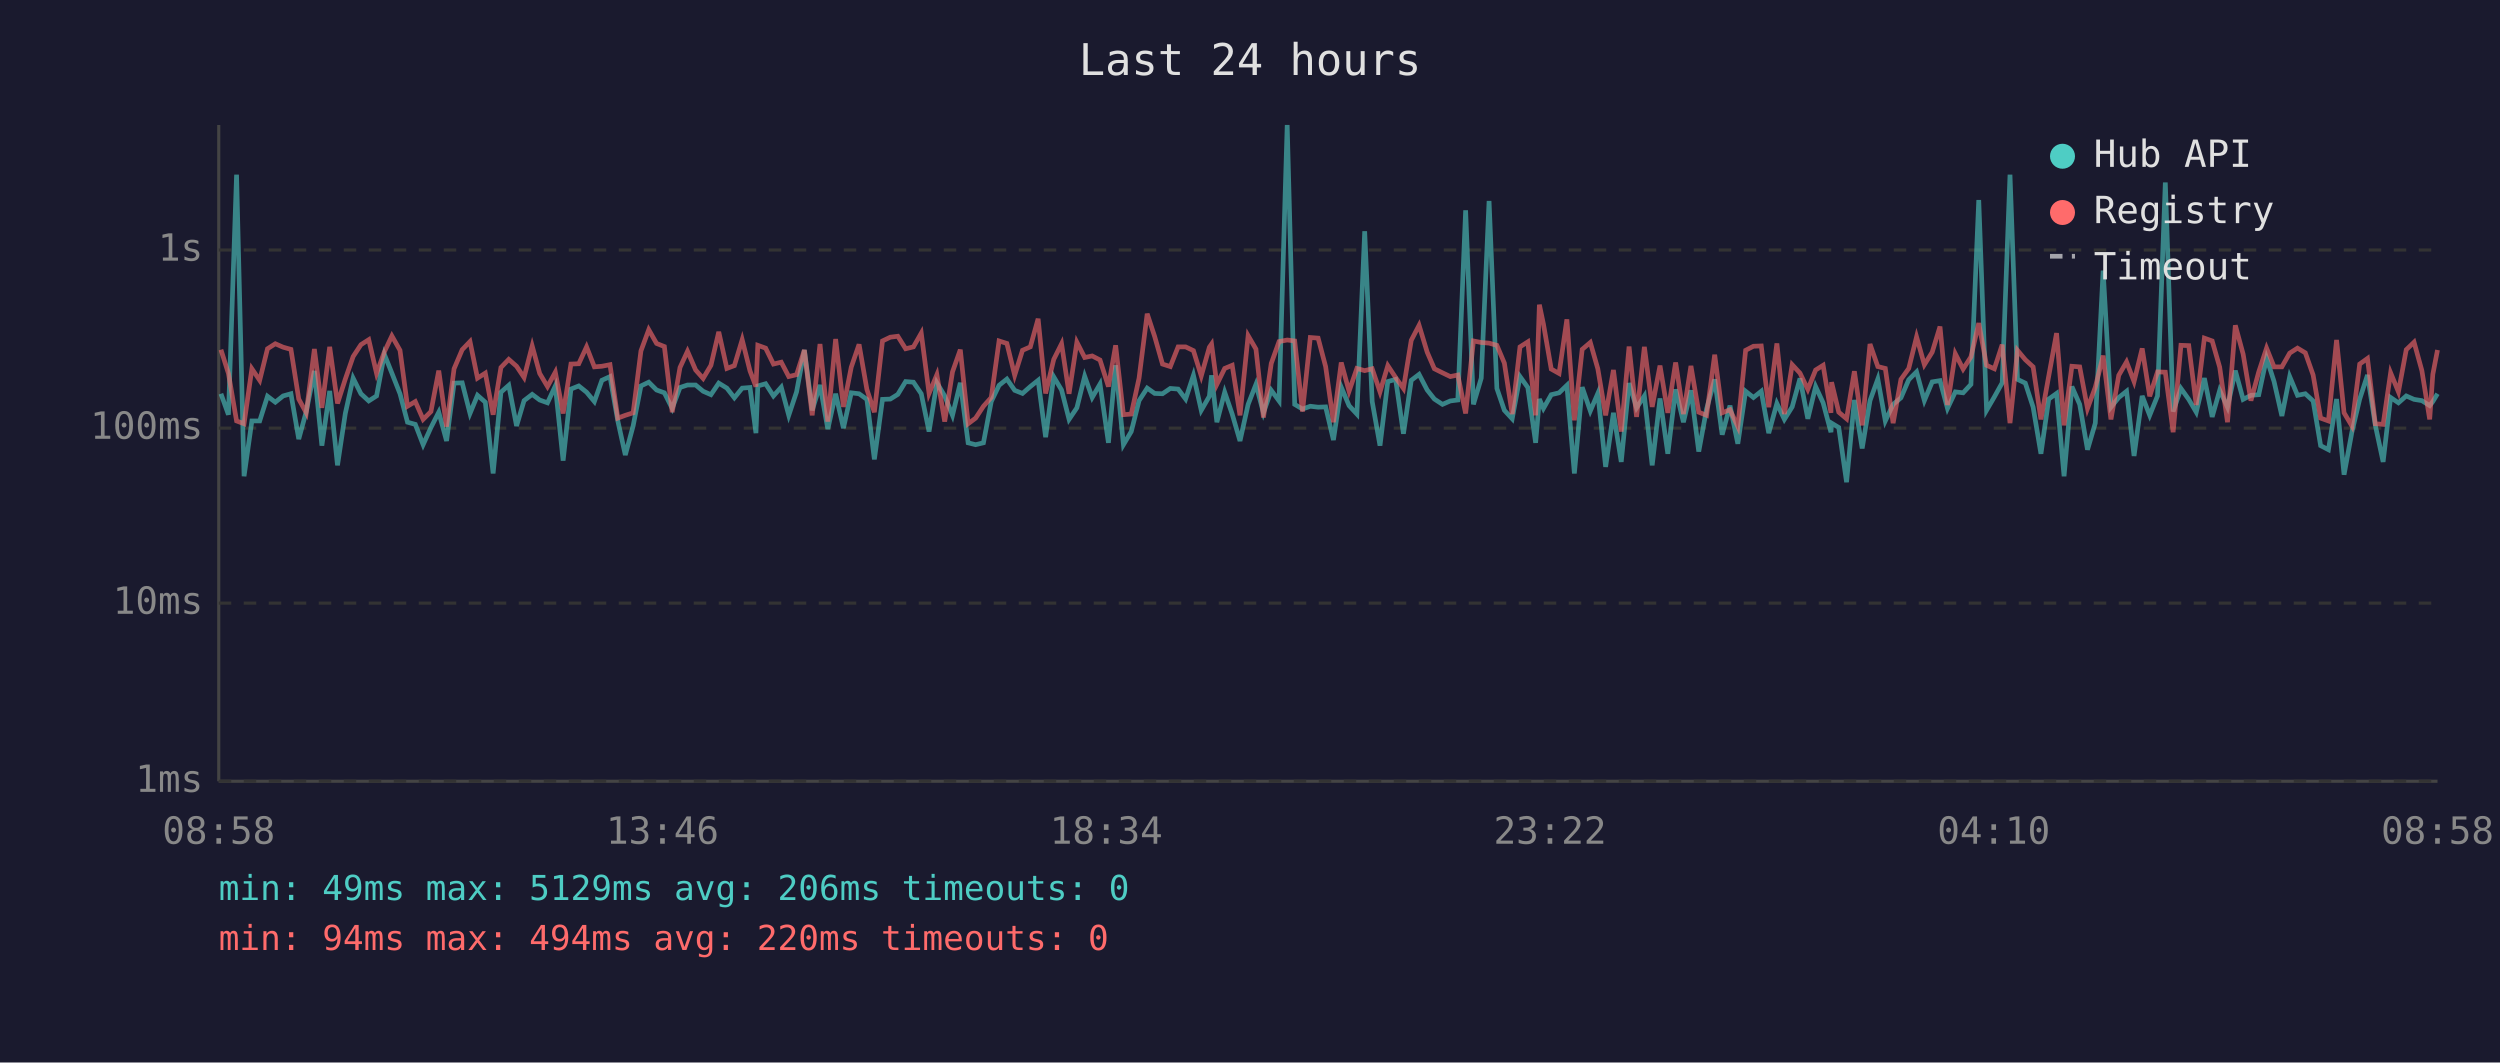
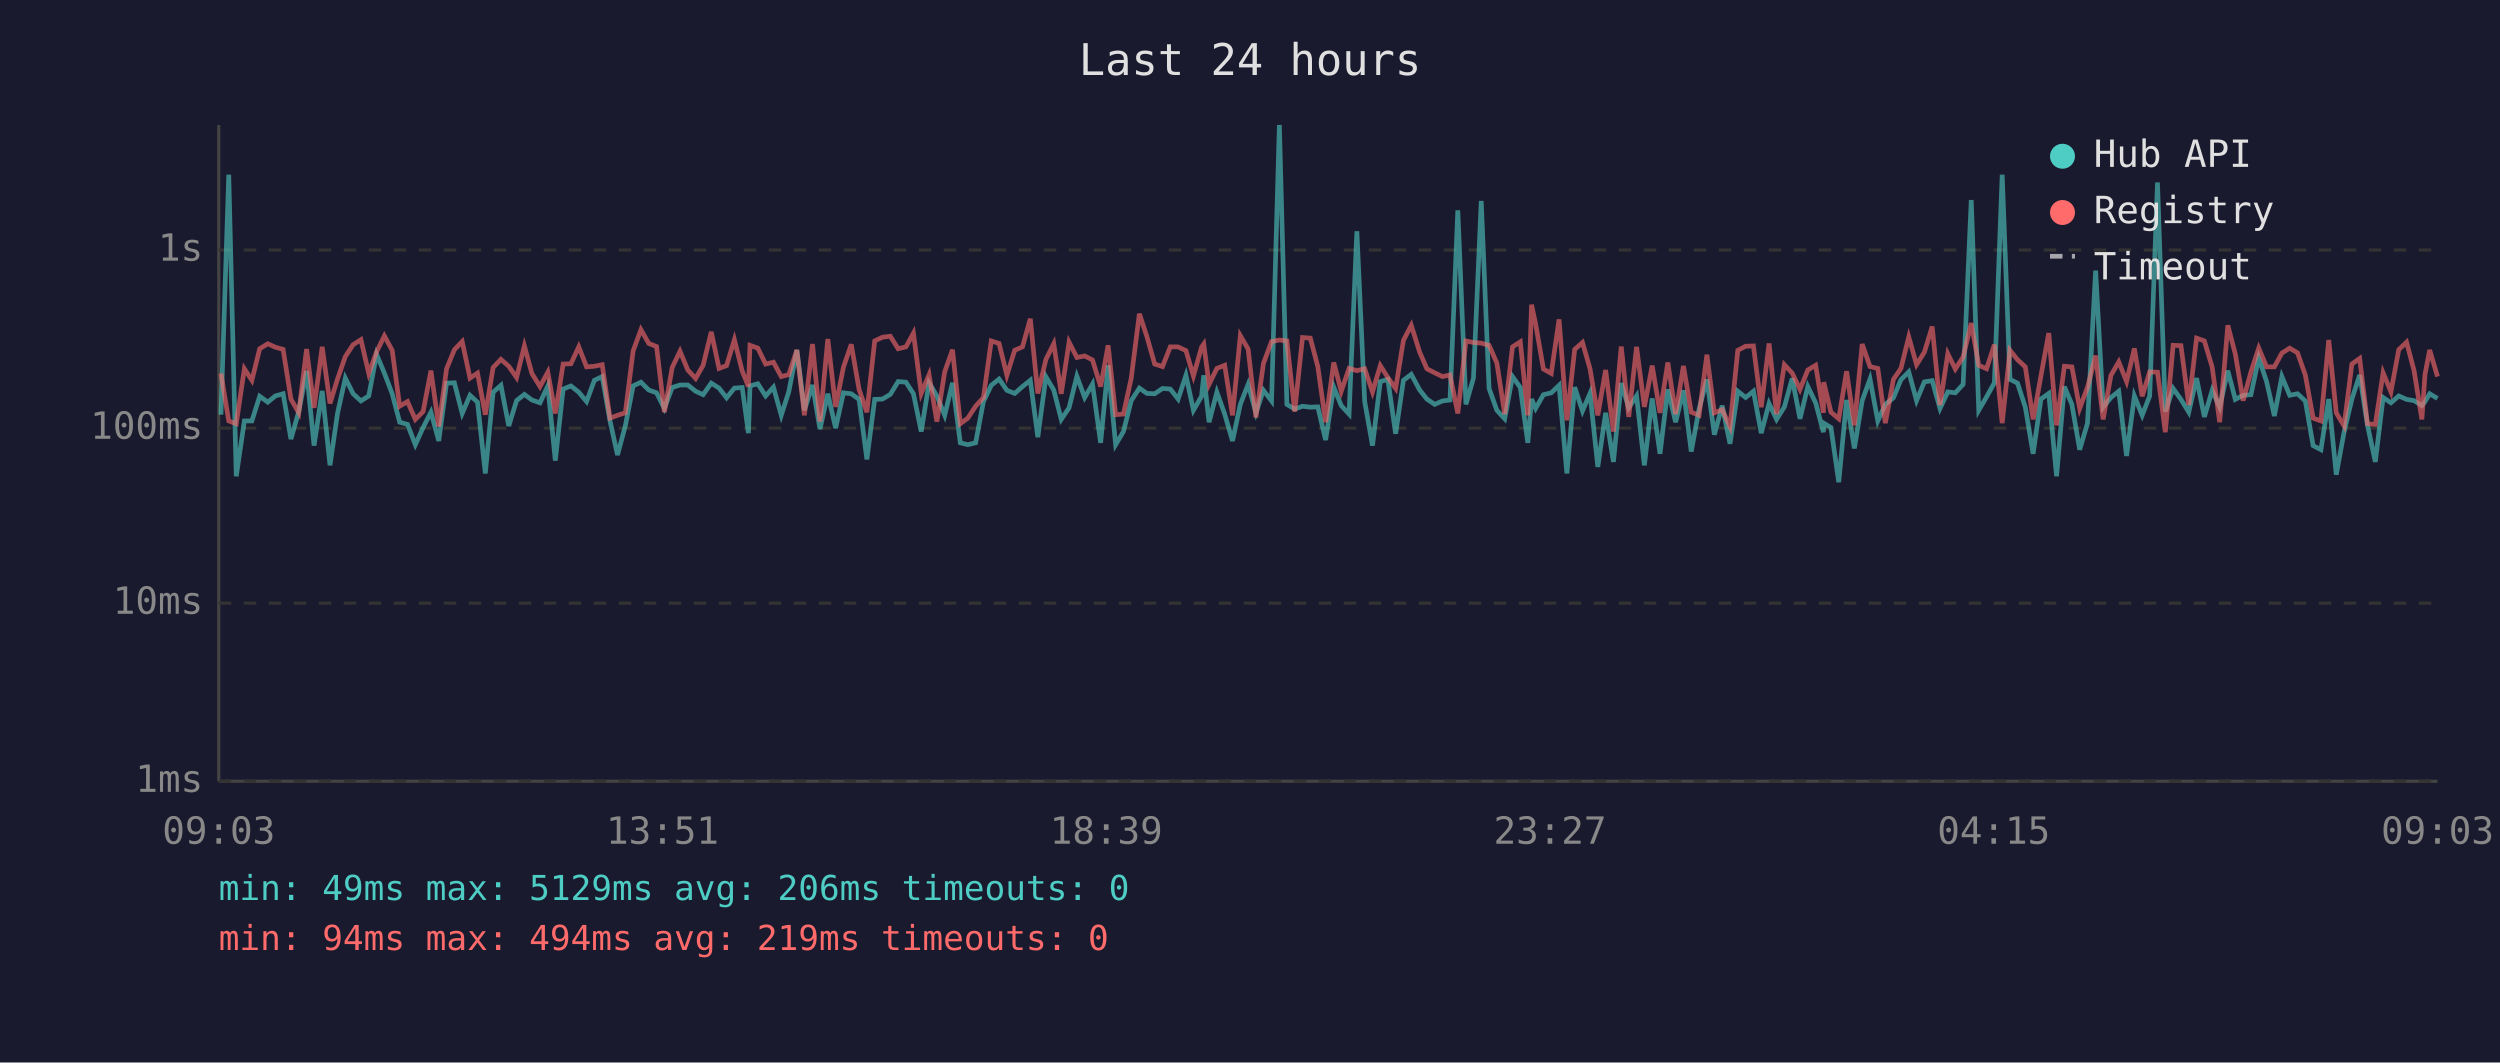
<svg xmlns="http://www.w3.org/2000/svg" viewBox="0 0 800 340" font-family="monospace" font-size="12">
  <rect width="800" height="340" fill="#1a1a2e" />
  <text x="400" y="24" fill="#e0e0e0" font-size="14" text-anchor="middle">Last 24 hours</text>
  <line x1="70" y1="40" x2="70" y2="250" stroke="#444" stroke-width="1" />
  <line x1="70" y1="250" x2="780" y2="250" stroke="#444" stroke-width="1" />
  <line x1="70" y1="250" x2="780" y2="250" stroke="#333" stroke-width="1" stroke-dasharray="4" />
  <text x="65" y="250" fill="#888" text-anchor="end" dominant-baseline="middle">1ms</text>
  <line x1="70" y1="193" x2="780" y2="193" stroke="#333" stroke-width="1" stroke-dasharray="4" />
  <text x="65" y="193" fill="#888" text-anchor="end" dominant-baseline="middle">10ms</text>
  <line x1="70" y1="137" x2="780" y2="137" stroke="#333" stroke-width="1" stroke-dasharray="4" />
  <text x="65" y="137" fill="#888" text-anchor="end" dominant-baseline="middle">100ms</text>
  <line x1="70" y1="80" x2="780" y2="80" stroke="#333" stroke-width="1" stroke-dasharray="4" />
  <text x="65" y="80" fill="#888" text-anchor="end" dominant-baseline="middle">1s</text>
-   <text x="70" y="270" fill="#888" text-anchor="middle">08:58</text>
-   <text x="212" y="270" fill="#888" text-anchor="middle">13:46</text>
-   <text x="354" y="270" fill="#888" text-anchor="middle">18:34</text>
-   <text x="496" y="270" fill="#888" text-anchor="middle">23:22</text>
-   <text x="638" y="270" fill="#888" text-anchor="middle">04:10</text>
-   <text x="780" y="270" fill="#888" text-anchor="middle">08:58</text>
-   <polyline points="70.7,126.0 73.1,132.7 75.7,55.9 78.1,152.4 80.6,134.7 83.1,134.7 85.6,126.8 88.1,128.7 90.6,126.7 93.1,126.0 95.6,140.5 98.0,131.7 100.6,118.7 103.0,142.6 105.5,125.1 108.0,148.9 110.5,132.3 113.0,121.0 115.5,126.0 118.0,128.3 120.5,126.7 123.0,113.4 125.4,119.4 128.0,126.0 130.4,135.1 132.9,135.8 135.4,142.3 137.9,136.8 140.4,131.9 142.9,141.1 145.3,122.6 147.9,122.5 150.4,132.3 152.8,126.5 155.3,128.7 157.8,151.5 160.3,125.5 162.8,123.3 165.3,136.3 167.7,128.2 170.3,126.2 172.7,128.0 175.2,128.9 177.7,123.5 180.2,147.4 182.7,124.5 185.2,123.5 187.7,125.5 190.2,128.5 192.6,121.7 195.2,120.5 197.7,134.7 200.1,145.6 202.6,136.3 205.1,123.5 207.6,122.3 210.1,124.8 212.6,125.7 215.1,130.7 217.6,124.0 220.0,123.2 222.6,123.2 225.0,125.2 227.5,126.3 230.0,122.6 232.6,124.2 235.0,127.3 237.5,124.2 240.0,124.0 241.9,138.6 242.5,123.5 245.0,122.8 247.5,126.7 250.0,123.9 252.4,132.9 254.9,125.4 257.4,112.0 259.9,131.3 262.4,123.2 264.9,137.3 267.4,126.0 269.9,137.0 272.4,125.7 274.9,126.0 277.4,127.8 279.8,147.0 282.4,127.8 284.9,127.7 287.3,126.2 289.8,122.1 292.3,122.3 294.8,126.0 297.3,138.1 299.8,122.5 302.3,126.7 304.8,132.9 307.3,122.5 309.8,141.7 312.2,142.3 314.7,141.7 317.2,128.5 319.7,123.3 322.2,121.3 324.7,124.9 327.2,125.9 329.7,123.7 332.2,121.7 334.6,139.9 337.2,120.6 339.7,124.8 342.1,134.2 344.6,130.5 347.1,120.4 349.5,127.2 352.0,122.9 354.7,141.7 357.0,116.9 359.5,142.3 362.0,138.1 364.5,128.2 367.1,124.2 369.5,125.9 372.0,126.0 374.5,124.3 377.0,124.5 379.4,127.7 381.9,120.1 384.4,131.3 387.0,126.8 387.7,120.1 389.4,135.1 391.9,125.5 394.3,132.5 396.8,141.1 399.4,129.4 401.9,123.0 404.3,132.1 406.8,124.9 409.3,128.3 411.9,40.0 414.3,129.4 416.8,130.9 419.3,130.0 421.8,130.3 424.2,130.2 426.7,140.8 429.2,123.9 431.7,129.8 434.2,132.5 436.7,74.0 439.1,128.5 441.6,142.6 444.1,122.1 446.6,121.4 449.1,138.8 451.6,121.7 454.1,119.8 456.7,124.8 459.0,127.7 461.6,129.4 464.1,128.3 466.5,128.0 469.0,67.3 471.5,129.4 474.0,121.0 476.5,64.3 479.0,124.3 481.4,131.3 483.9,134.0 486.4,120.5 488.9,124.0 491.4,141.7 492.6,127.7 493.9,130.7 496.4,126.3 498.9,125.7 501.4,123.3 503.8,151.5 506.3,123.9 508.9,131.5 511.3,125.9 513.8,149.4 516.3,132.1 518.8,147.8 521.3,122.6 523.7,130.5 526.2,126.7 528.7,148.9 531.2,127.5 533.7,145.2 536.2,124.6 538.7,135.1 541.1,124.9 543.6,144.5 546.1,130.9 548.7,121.4 551.1,139.1 553.6,129.8 556.1,142.0 558.6,125.2 561.1,127.2 563.6,125.2 566.0,138.6 568.6,129.1 571.0,134.2 573.5,130.2 576.0,121.1 578.5,134.0 581.0,123.7 583.4,128.9 585.9,138.3 586.1,135.4 588.4,136.8 590.9,154.3 593.4,128.0 595.9,143.5 598.4,128.2 600.9,121.3 603.3,134.7 605.8,129.4 608.3,127.3 610.8,121.5 613.3,119.0 615.8,128.2 618.3,122.2 620.8,121.8 623.2,130.7 625.7,125.4 628.2,125.7 630.7,123.0 633.2,64.0 635.7,131.3 638.2,127.0 640.7,122.5 643.2,55.9 645.6,121.4 648.1,122.6 650.6,130.3 653.1,145.2 655.6,127.7 658.1,125.9 660.5,152.4 663.0,123.7 665.5,129.4 668.0,143.9 670.5,135.4 673.0,86.6 675.5,130.3 678.0,127.2 680.5,125.2 682.9,145.9 685.5,126.7 687.9,132.9 690.4,126.7 692.9,58.4 695.4,131.7 697.9,124.3 700.4,127.8 702.8,131.9 705.4,121.0 707.9,133.4 710.3,124.9 712.8,130.3 715.3,118.6 717.8,127.8 720.3,126.5 722.8,126.3 725.3,114.6 727.7,122.1 730.2,133.1 732.7,120.5 735.2,126.5 737.7,126.0 740.2,128.3 742.6,142.6 745.1,143.9 747.7,127.7 750.1,151.9 752.6,138.3 755.1,127.7 757.6,120.0 760.1,136.1 762.6,147.8 765.0,127.2 767.5,128.9 770.0,126.7 772.5,127.8 775.0,128.2 777.5,129.8 778.5,128.5 780.0,126.0" fill="none" stroke="#4ecdc4" stroke-width="1.5" opacity="0.6" />
-   <polyline points="70.7,111.9 73.1,119.5 75.7,134.7 78.1,135.6 80.6,118.0 83.1,121.7 85.6,111.6 88.1,110.0 90.6,111.1 93.1,111.8 95.6,127.7 98.0,132.1 100.6,111.7 103.0,130.5 105.5,111.0 108.0,129.1 110.5,121.3 113.0,114.1 115.5,110.3 118.0,108.7 120.5,119.5 123.0,112.6 125.4,107.5 128.0,112.1 130.4,130.0 132.9,128.5 135.4,134.2 137.9,131.7 140.4,118.6 142.9,136.5 145.3,118.0 147.9,111.9 150.4,109.3 152.8,121.0 155.3,119.4 157.8,132.7 160.3,117.6 162.8,115.0 165.3,117.2 167.7,120.8 170.3,110.7 172.7,119.5 175.2,123.7 177.7,119.1 180.2,132.3 182.7,116.5 185.2,116.4 187.7,111.0 190.2,117.4 192.6,117.2 195.2,116.7 197.7,133.8 200.1,132.9 202.6,132.1 205.1,112.3 207.6,105.5 210.1,109.9 212.6,110.9 215.1,131.9 217.6,117.6 220.0,112.4 222.6,118.4 225.0,121.1 227.5,116.9 230.0,106.2 232.6,117.9 235.0,117.0 237.5,108.7 240.0,118.7 241.9,123.7 242.5,110.5 245.0,111.4 247.5,116.5 250.0,115.9 252.4,120.5 254.9,119.9 257.4,112.0 259.9,132.9 262.4,110.1 264.9,134.9 267.4,108.5 269.9,130.2 272.4,117.5 274.9,110.2 277.4,124.6 279.8,131.9 282.4,109.1 284.9,107.9 287.3,107.6 289.8,111.6 292.3,111.0 294.8,106.6 297.3,125.9 299.8,119.9 302.3,134.9 304.8,119.0 307.3,111.9 309.8,135.6 312.2,133.8 314.7,130.0 317.2,127.2 319.7,109.1 322.2,109.9 324.7,120.1 327.2,112.1 329.7,111.0 332.2,102.0 334.6,125.9 337.2,115.0 339.7,110.0 342.1,126.0 344.6,109.5 347.1,114.4 349.5,113.9 352.0,115.2 354.7,123.7 357.0,110.5 359.5,132.7 362.0,132.5 364.5,121.0 367.1,100.4 369.5,107.7 372.0,116.5 374.5,117.3 377.0,111.0 379.4,111.0 381.9,112.2 384.4,120.3 387.0,111.1 387.7,110.1 389.4,123.0 391.9,117.9 394.3,116.9 396.8,132.9 399.4,107.4 401.9,111.7 404.3,133.6 406.8,116.3 409.3,109.3 411.9,108.8 414.3,109.1 416.8,131.7 419.3,108.0 421.8,108.2 424.2,117.3 426.7,135.1 429.2,116.0 431.7,125.2 434.2,117.9 436.7,118.6 439.1,118.0 441.6,125.4 444.1,117.0 446.6,120.8 449.1,124.3 451.6,108.9 454.1,104.1 456.7,112.7 459.0,118.0 461.6,119.3 464.1,120.5 466.5,120.0 469.0,132.3 471.5,109.1 474.0,109.6 476.5,109.8 479.0,110.5 481.4,116.2 483.9,132.5 486.4,111.0 488.9,109.4 491.4,132.9 492.6,97.5 493.9,103.7 496.4,118.1 498.9,119.5 501.4,102.2 503.8,134.5 506.3,111.8 508.9,109.6 511.3,118.0 513.8,132.9 516.3,118.4 518.8,138.1 521.3,110.9 523.7,133.4 526.2,111.0 528.7,130.2 531.2,117.0 533.7,132.1 536.2,116.0 538.7,132.5 541.1,117.1 543.6,131.9 546.1,132.9 548.7,113.5 551.1,132.1 553.6,131.1 556.1,136.5 558.6,112.1 561.1,110.8 563.6,110.7 566.0,130.3 568.6,109.9 571.0,132.5 573.5,116.7 576.0,119.4 578.5,124.6 581.0,118.4 583.4,116.9 585.9,132.1 586.1,122.3 588.4,131.9 590.9,134.0 593.4,118.8 595.9,136.1 598.4,110.1 600.9,117.3 603.3,117.9 605.8,135.4 608.3,121.4 610.8,117.9 613.3,107.8 615.8,116.7 618.3,112.7 620.8,104.5 623.2,129.6 625.7,113.2 628.2,118.1 630.7,114.2 633.2,103.4 635.7,116.9 638.2,118.0 640.7,110.3 643.2,135.4 645.6,112.1 648.1,115.1 650.6,117.4 653.1,134.2 655.6,120.3 658.1,106.6 660.5,136.1 663.0,117.2 665.5,117.4 668.0,130.7 670.5,123.9 673.0,113.8 675.5,134.2 678.0,120.1 680.5,115.8 682.9,122.1 685.5,111.5 687.9,126.8 690.4,119.0 692.9,119.1 695.4,138.3 697.9,110.5 700.4,110.6 702.8,129.6 705.4,108.2 707.9,109.1 710.3,117.5 712.8,135.1 715.3,104.1 717.8,113.3 720.3,128.2 722.8,119.0 725.3,111.4 727.7,117.4 730.2,117.4 732.7,113.0 735.2,111.4 737.7,112.9 740.2,120.0 742.6,133.8 745.1,134.7 747.7,108.8 750.1,132.1 752.6,136.3 755.1,116.5 757.6,114.7 760.1,135.6 762.6,135.8 765.0,119.3 767.5,125.4 770.0,111.9 772.5,109.5 775.0,118.6 777.5,134.2 778.5,119.8 780.0,112.0" fill="none" stroke="#ff6b6b" stroke-width="1.5" opacity="0.6" />
+   <text x="70" y="270" fill="#888" text-anchor="middle">09:03</text>
+   <text x="212" y="270" fill="#888" text-anchor="middle">13:51</text>
+   <text x="354" y="270" fill="#888" text-anchor="middle">18:39</text>
+   <text x="496" y="270" fill="#888" text-anchor="middle">23:27</text>
+   <text x="638" y="270" fill="#888" text-anchor="middle">04:15</text>
+   <text x="780" y="270" fill="#888" text-anchor="middle">09:03</text>
+   <polyline points="70.7,132.7 73.2,55.9 75.6,152.4 78.2,134.7 80.6,134.7 83.1,126.8 85.7,128.7 88.1,126.7 90.6,126.0 93.1,140.5 95.6,131.7 98.1,118.7 100.5,142.6 103.1,125.1 105.6,148.9 108.0,132.3 110.5,121.0 113.0,126.0 115.5,128.3 118.0,126.7 120.5,113.4 123.0,119.4 125.5,126.0 127.9,135.1 130.4,135.8 132.9,142.3 135.4,136.8 137.9,131.9 140.4,141.1 142.9,122.6 145.4,122.5 147.9,132.3 150.4,126.5 152.8,128.7 155.3,151.5 157.8,125.5 160.3,123.3 162.8,136.3 165.3,128.2 167.8,126.2 170.2,128.0 172.8,128.9 175.3,123.5 177.7,147.4 180.2,124.5 182.7,123.5 185.2,125.5 187.7,128.5 190.2,121.7 192.7,120.5 195.2,134.7 197.6,145.6 200.1,136.3 202.6,123.5 205.1,122.3 207.6,124.8 210.1,125.7 212.6,130.7 215.1,124.0 217.6,123.2 220.1,123.2 222.6,125.2 225.0,126.3 227.6,122.6 230.1,124.2 232.5,127.3 235.0,124.2 237.5,124.0 239.5,138.6 240.0,123.5 242.5,122.8 245.0,126.7 247.5,123.9 250.0,132.9 252.4,125.4 255.0,112.0 257.4,131.3 260.0,123.2 262.4,137.3 264.9,126.0 267.4,137.0 269.9,125.7 272.4,126.0 274.9,127.8 277.4,147.0 279.9,127.8 282.4,127.7 284.9,126.2 287.4,122.1 289.9,122.3 292.3,126.0 294.8,138.1 297.3,122.5 299.8,126.7 302.3,132.9 304.8,122.5 307.3,141.7 309.7,142.3 312.2,141.7 314.7,128.5 317.2,123.3 319.7,121.3 322.2,124.9 324.7,125.9 327.2,123.7 329.7,121.7 332.1,139.9 334.7,120.6 337.2,124.8 339.6,134.2 342.1,130.5 344.6,120.4 347.1,127.2 349.6,122.9 352.2,141.7 354.6,116.9 357.0,142.3 359.5,138.1 362.0,128.2 364.6,124.2 367.0,125.9 369.5,126.0 372.0,124.3 374.5,124.5 377.0,127.7 379.5,120.1 381.9,131.3 384.5,126.8 385.2,120.1 386.9,135.1 389.4,125.5 391.9,132.5 394.4,141.1 396.9,129.4 399.4,123.0 401.9,132.1 404.3,124.9 406.9,128.3 409.4,40.0 411.8,129.4 414.3,130.9 416.8,130.0 419.3,130.3 421.7,130.2 424.2,140.8 426.8,123.9 429.2,129.8 431.7,132.5 434.2,74.0 436.7,128.5 439.2,142.6 441.7,122.1 444.1,121.4 446.6,138.8 449.1,121.7 451.6,119.8 454.3,124.8 456.6,127.7 459.1,129.4 461.6,128.3 464.0,128.0 466.5,67.3 469.1,129.4 471.5,121.0 474.0,64.3 476.5,124.3 479.0,131.3 481.5,134.0 484.0,120.5 486.5,124.0 488.9,141.7 490.1,127.7 491.4,130.7 493.9,126.3 496.4,125.7 498.9,123.3 501.4,151.5 503.9,123.9 506.4,131.5 508.8,125.9 511.3,149.4 513.8,132.1 516.3,147.8 518.8,122.6 521.2,130.5 523.7,126.7 526.2,148.9 528.7,127.5 531.2,145.2 533.7,124.6 536.2,135.1 538.7,124.9 541.2,144.5 543.7,130.9 546.2,121.4 548.6,139.1 551.1,129.8 553.6,142.0 556.1,125.2 558.6,127.2 561.1,125.2 563.6,138.6 566.1,129.1 568.5,134.2 571.0,130.2 573.5,121.1 576.0,134.0 578.5,123.7 581.0,128.9 583.5,138.3 583.6,135.4 585.9,136.8 588.4,154.3 590.9,128.0 593.4,143.5 595.9,128.2 598.4,121.3 600.9,134.7 603.3,129.4 605.9,127.3 608.3,121.5 610.8,119.0 613.3,128.2 615.8,122.2 618.3,121.8 620.8,130.7 623.3,125.4 625.7,125.7 628.2,123.0 630.8,64.0 633.2,131.3 635.7,127.0 638.2,122.5 640.7,55.9 643.2,121.4 645.6,122.6 648.1,130.3 650.6,145.2 653.1,127.7 655.6,125.9 658.1,152.4 660.6,123.7 663.0,129.4 665.5,143.9 668.0,135.4 670.6,86.6 673.0,130.3 675.5,127.2 678.0,125.2 680.5,145.9 683.0,126.7 685.5,132.9 687.9,126.7 690.4,58.4 692.9,131.7 695.4,124.3 697.9,127.8 700.4,131.9 702.9,121.0 705.4,133.4 707.9,124.9 710.3,130.3 712.9,118.6 715.3,127.8 717.8,126.5 720.3,126.3 722.8,114.6 725.3,122.1 727.8,133.1 730.2,120.5 732.7,126.5 735.2,126.0 737.7,128.3 740.2,142.6 742.7,143.9 745.2,127.7 747.6,151.9 750.1,138.3 752.6,127.7 755.1,120.0 757.6,136.1 760.1,147.8 762.6,127.2 765.1,128.9 767.6,126.7 770.1,127.8 772.5,128.2 775.0,129.8 776.0,128.5 777.5,126.0 780.0,127.5" fill="none" stroke="#4ecdc4" stroke-width="1.5" opacity="0.6" />
+   <polyline points="70.7,119.5 73.2,134.7 75.6,135.6 78.2,118.0 80.6,121.7 83.1,111.6 85.7,110.0 88.1,111.1 90.6,111.8 93.1,127.7 95.6,132.1 98.1,111.7 100.5,130.5 103.1,111.0 105.6,129.1 108.0,121.3 110.5,114.1 113.0,110.3 115.5,108.7 118.0,119.5 120.5,112.6 123.0,107.5 125.5,112.1 127.9,130.0 130.4,128.5 132.9,134.2 135.4,131.7 137.9,118.6 140.4,136.5 142.9,118.0 145.4,111.9 147.9,109.3 150.4,121.0 152.8,119.4 155.3,132.7 157.8,117.6 160.3,115.0 162.8,117.2 165.3,120.8 167.8,110.7 170.2,119.5 172.8,123.7 175.3,119.1 177.7,132.3 180.2,116.5 182.7,116.4 185.2,111.0 187.7,117.4 190.2,117.2 192.7,116.7 195.2,133.8 197.6,132.9 200.1,132.1 202.6,112.3 205.1,105.5 207.6,109.9 210.1,110.9 212.6,131.9 215.1,117.6 217.6,112.4 220.1,118.4 222.6,121.1 225.0,116.9 227.6,106.2 230.1,117.9 232.5,117.0 235.0,108.7 237.5,118.7 239.5,123.7 240.0,110.5 242.5,111.4 245.0,116.5 247.5,115.9 250.0,120.5 252.4,119.9 255.0,112.0 257.4,132.9 260.0,110.1 262.4,134.9 264.9,108.5 267.4,130.2 269.9,117.5 272.4,110.2 274.9,124.6 277.4,131.9 279.9,109.1 282.4,107.9 284.9,107.6 287.4,111.6 289.9,111.0 292.3,106.6 294.8,125.9 297.3,119.9 299.8,134.9 302.3,119.0 304.8,111.9 307.3,135.6 309.7,133.8 312.2,130.0 314.7,127.2 317.2,109.1 319.7,109.9 322.2,120.1 324.7,112.1 327.2,111.0 329.7,102.0 332.1,125.9 334.7,115.0 337.2,110.0 339.6,126.0 342.1,109.5 344.6,114.4 347.1,113.9 349.6,115.2 352.2,123.7 354.6,110.5 357.0,132.7 359.5,132.5 362.0,121.0 364.6,100.4 367.0,107.7 369.5,116.5 372.0,117.3 374.5,111.0 377.0,111.0 379.5,112.2 381.9,120.3 384.5,111.1 385.2,110.1 386.9,123.0 389.4,117.9 391.9,116.9 394.4,132.9 396.9,107.4 399.4,111.7 401.9,133.6 404.3,116.3 406.9,109.3 409.4,108.8 411.8,109.1 414.3,131.7 416.8,108.0 419.3,108.2 421.7,117.3 424.2,135.1 426.8,116.0 429.2,125.2 431.7,117.9 434.2,118.6 436.7,118.0 439.2,125.4 441.7,117.0 444.1,120.8 446.6,124.3 449.1,108.9 451.6,104.1 454.3,112.7 456.6,118.0 459.1,119.3 461.6,120.5 464.0,120.0 466.5,132.3 469.1,109.1 471.5,109.6 474.0,109.8 476.5,110.5 479.0,116.2 481.5,132.5 484.0,111.0 486.5,109.4 488.9,132.9 490.1,97.5 491.4,103.7 493.9,118.1 496.4,119.5 498.9,102.2 501.4,134.5 503.9,111.8 506.4,109.6 508.8,118.0 511.3,132.9 513.8,118.4 516.3,138.1 518.8,110.9 521.2,133.4 523.7,111.0 526.2,130.2 528.7,117.0 531.2,132.1 533.7,116.0 536.2,132.5 538.7,117.1 541.2,131.9 543.7,132.9 546.2,113.5 548.6,132.1 551.1,131.1 553.6,136.5 556.1,112.1 558.6,110.8 561.1,110.7 563.6,130.3 566.1,109.9 568.5,132.5 571.0,116.7 573.5,119.4 576.0,124.6 578.5,118.4 581.0,116.9 583.5,132.1 583.6,122.3 585.9,131.9 588.4,134.0 590.9,118.8 593.4,136.1 595.9,110.1 598.4,117.3 600.9,117.9 603.3,135.4 605.9,121.4 608.3,117.9 610.8,107.8 613.3,116.7 615.8,112.7 618.3,104.5 620.8,129.6 623.3,113.2 625.7,118.1 628.2,114.2 630.8,103.4 633.2,116.9 635.7,118.0 638.2,110.3 640.7,135.4 643.2,112.1 645.6,115.1 648.1,117.4 650.6,134.2 653.1,120.3 655.6,106.6 658.1,136.1 660.6,117.2 663.0,117.4 665.5,130.7 668.0,123.9 670.6,113.8 673.0,134.2 675.5,120.1 678.0,115.8 680.5,122.1 683.0,111.5 685.5,126.8 687.9,119.0 690.4,119.1 692.9,138.3 695.4,110.5 697.9,110.6 700.4,129.6 702.9,108.2 705.4,109.1 707.9,117.5 710.3,135.1 712.9,104.1 715.3,113.3 717.8,128.2 720.3,119.0 722.8,111.4 725.3,117.4 727.8,117.4 730.2,113.0 732.7,111.4 735.2,112.9 737.7,120.0 740.2,133.8 742.7,134.7 745.2,108.8 747.6,132.1 750.1,136.3 752.6,116.5 755.1,114.7 757.6,135.6 760.1,135.8 762.6,119.3 765.1,125.4 767.6,111.9 770.1,109.5 772.5,118.6 775.0,134.2 776.0,119.8 777.5,112.0 780.0,120.5" fill="none" stroke="#ff6b6b" stroke-width="1.5" opacity="0.6" />
  <circle cx="660" cy="50" r="4" fill="#4ecdc4" />
  <text x="670" y="50" fill="#e0e0e0" dominant-baseline="middle">Hub API</text>
  <circle cx="660" cy="68" r="4" fill="#ff6b6b" />
  <text x="670" y="68" fill="#e0e0e0" dominant-baseline="middle">Registry</text>
  <line x1="656" y1="82" x2="664" y2="82" stroke="#e0e0e0" stroke-width="1.5" stroke-dasharray="4,3" opacity="0.7" />
  <text x="670" y="86" fill="#e0e0e0" dominant-baseline="middle">Timeout</text>
  <text x="70" y="288" fill="#4ecdc4" font-size="11">min: 49ms  max: 5129ms  avg: 206ms  timeouts: 0</text>
-   <text x="70" y="304" fill="#ff6b6b" font-size="11">min: 94ms  max: 494ms  avg: 220ms  timeouts: 0</text>
+   <text x="70" y="304" fill="#ff6b6b" font-size="11">min: 94ms  max: 494ms  avg: 219ms  timeouts: 0</text>
</svg>
